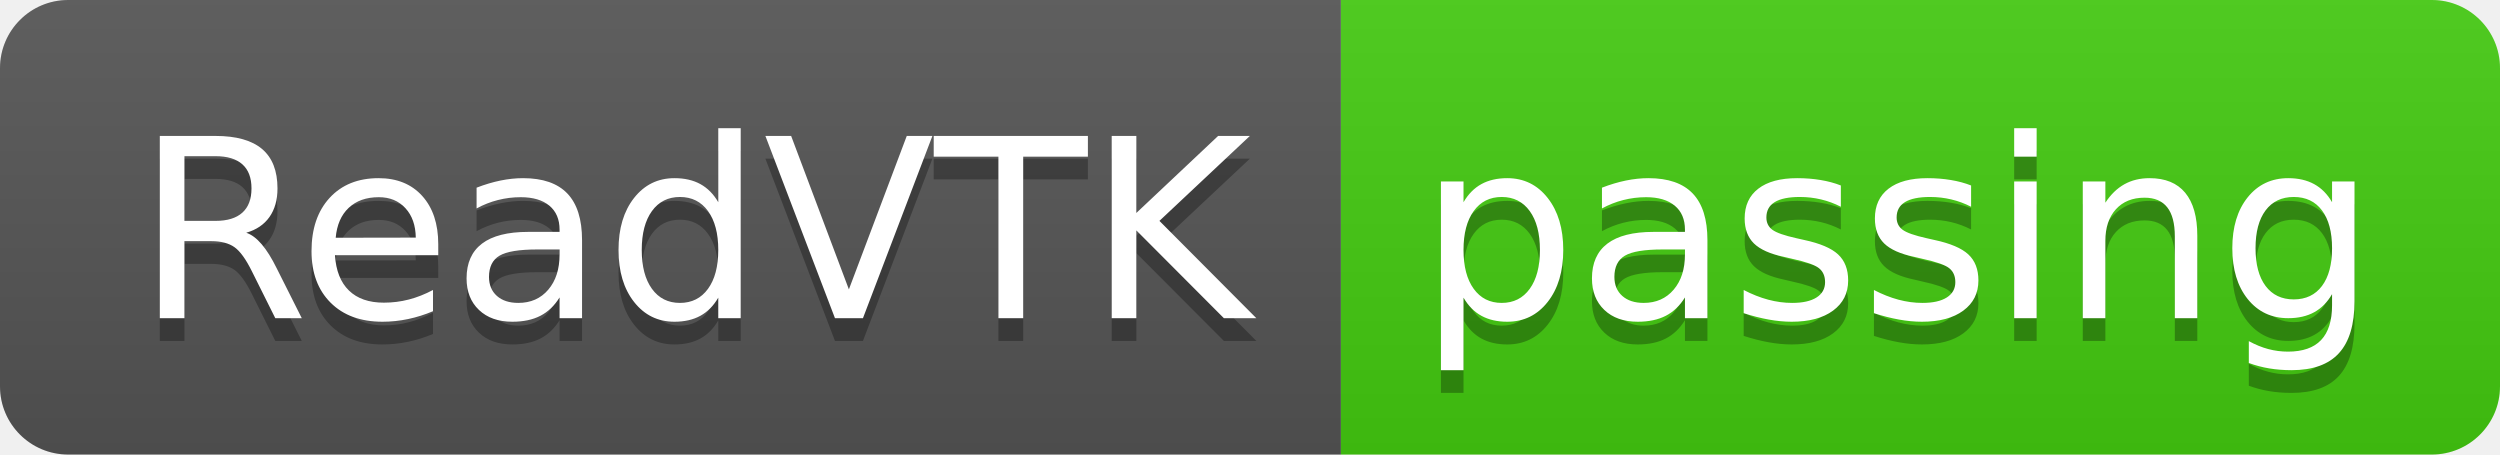
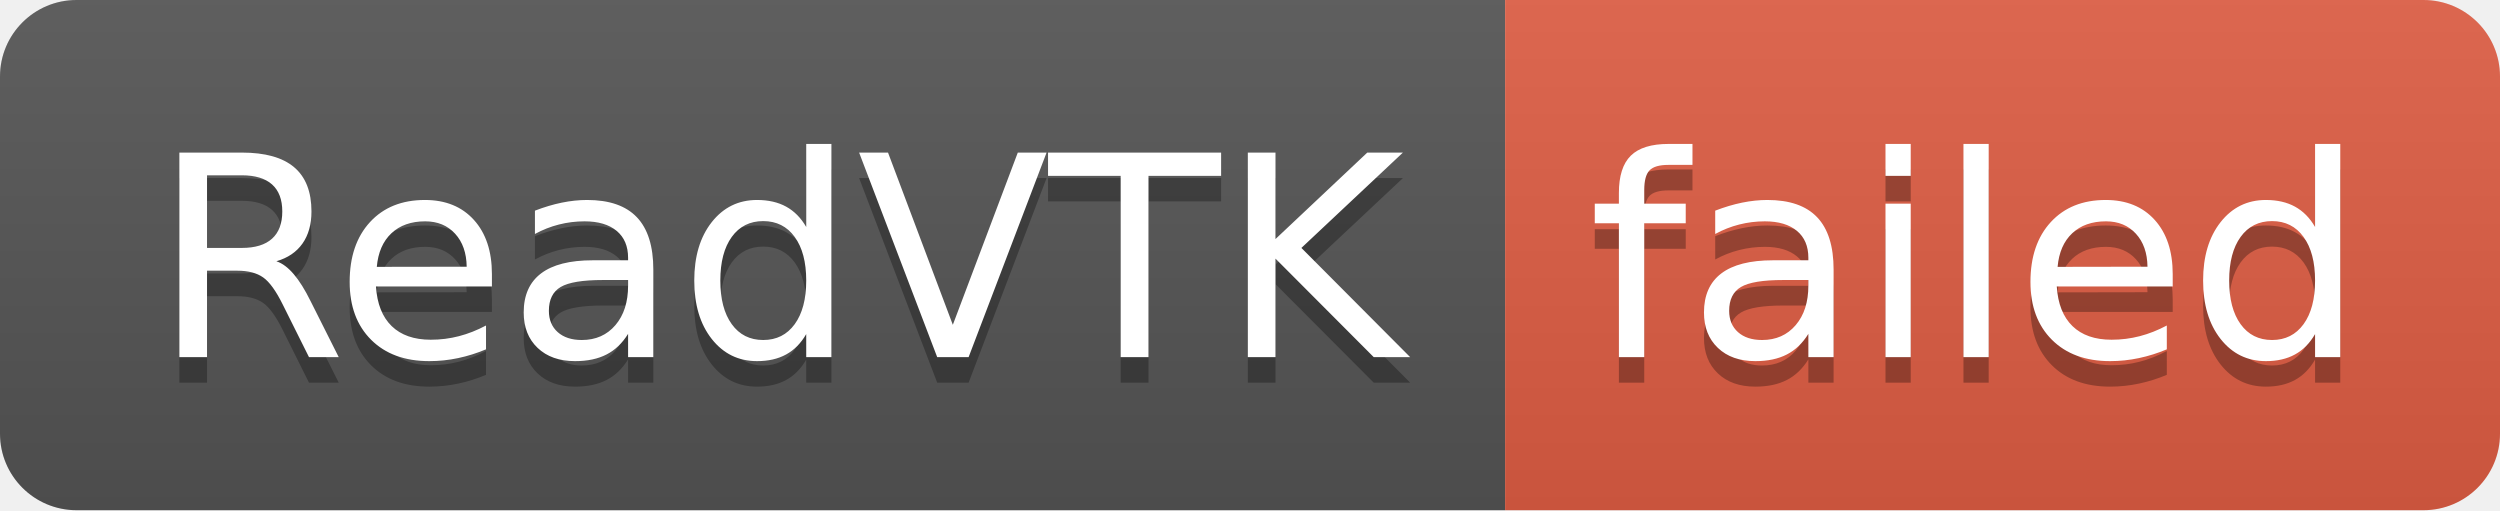
- <svg xmlns="http://www.w3.org/2000/svg" width="110" height="20" role="img" aria-label="ReadVTK: passing">
+ <svg xmlns="http://www.w3.org/2000/svg" width="98" height="20" role="img" aria-label="ReadVTK: failed">
  <linearGradient id="s" x2="0" y2="100%">
    <stop offset="0" stop-color="#bbb" stop-opacity=".1" />
    <stop offset="1" stop-opacity=".1" />
  </linearGradient>
  <clipPath id="r">
-     <rect width="110" height="20" rx="3" fill="#fff" />
+     <rect width="98" height="20" rx="3" fill="#fff" />
  </clipPath>
  <g clip-path="url(#r)">
    <rect width="59" height="20" fill="#555" />
-     <rect x="59" width="51" height="20" fill="#4c1" />
-     <rect width="110" height="20" fill="url(#s)" />
+     <rect x="59" width="39" height="20" fill="#e05d44" />
+     <rect width="98" height="20" fill="url(#s)" />
  </g>
  <g fill="#fff" text-anchor="middle" font-family="Verdana,Geneva,DejaVu Sans,sans-serif" text-rendering="geometricPrecision" font-size="110">
    <text aria-hidden="true" x="305" y="150" fill="#010101" fill-opacity=".3" transform="scale(.1)" textLength="490">ReadVTK</text>
    <text x="305" y="140" transform="scale(.1)" fill="#fff" textLength="490">ReadVTK</text>
-     <text aria-hidden="true" x="835" y="150" fill="#010101" fill-opacity=".3" transform="scale(.1)" textLength="410">passing</text>
-     <text x="835" y="140" transform="scale(.1)" fill="#fff" textLength="410">passing</text>
+     <text aria-hidden="true" x="775" y="150" fill="#010101" fill-opacity=".3" transform="scale(.1)" textLength="290">failed</text>
+     <text x="775" y="140" transform="scale(.1)" fill="#fff" textLength="290">failed</text>
  </g>
</svg>
